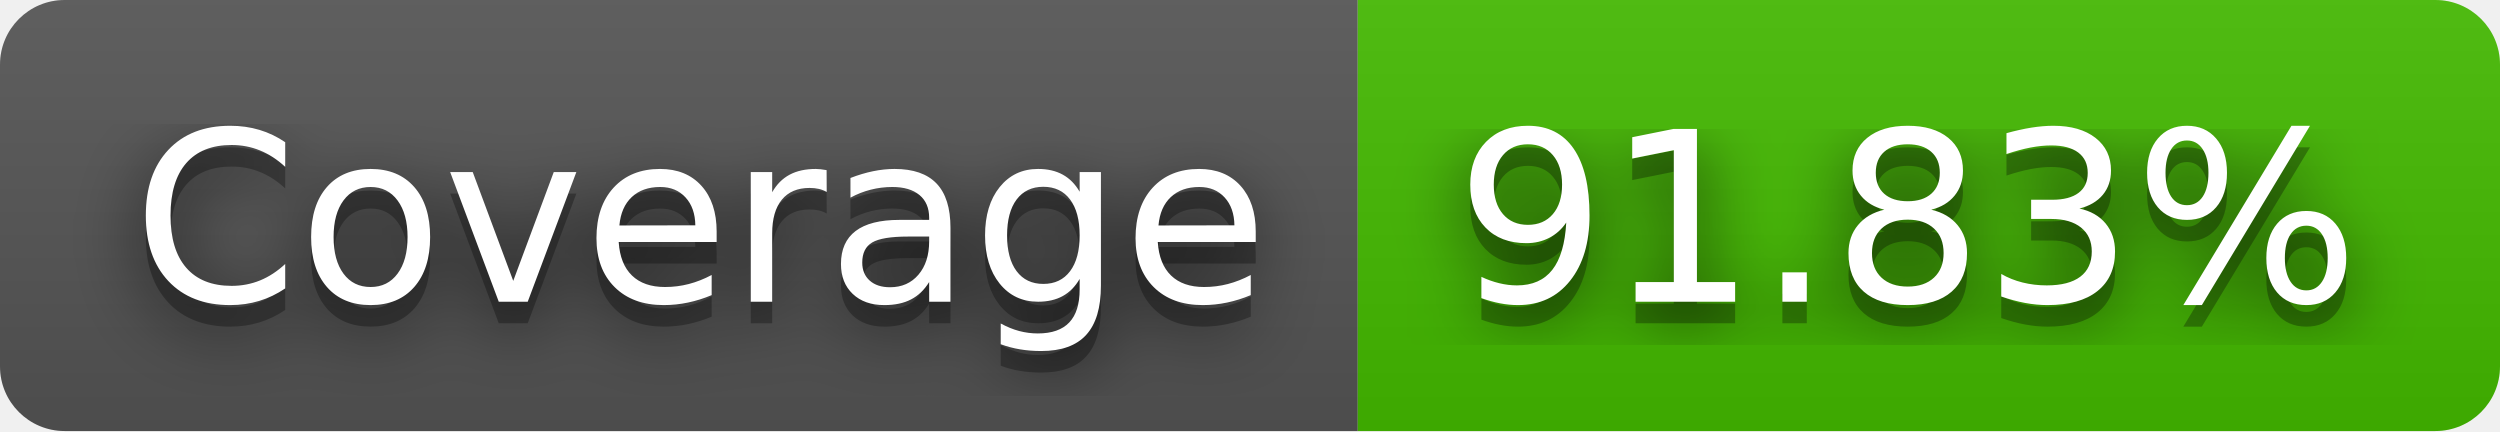
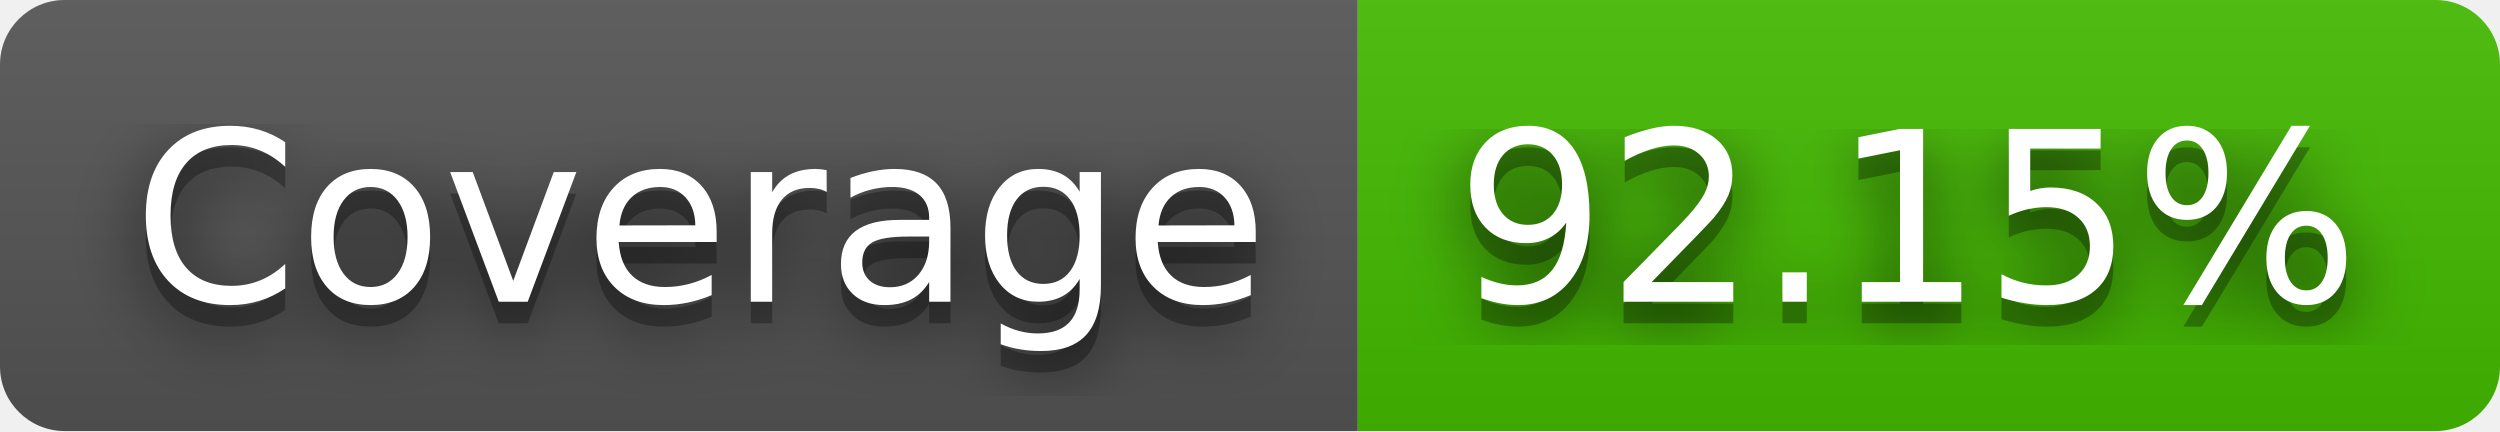
- <svg xmlns="http://www.w3.org/2000/svg" width="116" height="20" role="img" aria-label="Coverage: 91.83%">
+ <svg xmlns="http://www.w3.org/2000/svg" width="116" height="20" role="img" aria-label="Coverage: 92.15%">
  <filter id="blur">
    <feGaussianBlur stdDeviation="16" />
  </filter>
  <linearGradient id="s" x2="0" y2="100%">
    <stop offset="0" stop-color="#bbb" stop-opacity=".1" />
    <stop offset="1" stop-opacity=".1" />
  </linearGradient>
  <clipPath id="r">
    <rect width="116" height="20" rx="3" />
  </clipPath>
  <g clip-path="url(#r)">
    <rect width="63" height="20" fill="#555" />
    <rect x="63" width="53" height="20" fill="#4b0" />
    <rect width="116" height="20" fill="url(#s)" />
  </g>
  <g fill="#fff" text-anchor="middle" font-family="Verdana,Geneva,DejaVu Sans,sans-serif" text-rendering="geometricPrecision" font-size="110">
    <g transform="scale(.1)">
      <g aria-hidden="true" fill="#010101">
        <text x="325" y="150" fill-opacity=".8" filter="url(#blur)" textLength="530">Coverage</text>
        <text x="325" y="150" fill-opacity=".3" textLength="530">Coverage</text>
      </g>
      <text x="325" y="140" textLength="530">Coverage</text>
    </g>
    <g transform="scale(.1)">
      <g aria-hidden="true" fill="#010101">
-         <text x="885" y="150" fill-opacity=".8" filter="url(#blur)" textLength="430">91.83%</text>
-         <text x="885" y="150" fill-opacity=".3" textLength="430">91.83%</text>
+         <text x="885" y="150" fill-opacity=".8" filter="url(#blur)" textLength="430">92.15%</text>
+         <text x="885" y="150" fill-opacity=".3" textLength="430">92.15%</text>
      </g>
-       <text x="885" y="140" textLength="430">91.83%</text>
+       <text x="885" y="140" textLength="430">92.15%</text>
    </g>
  </g>
</svg>
